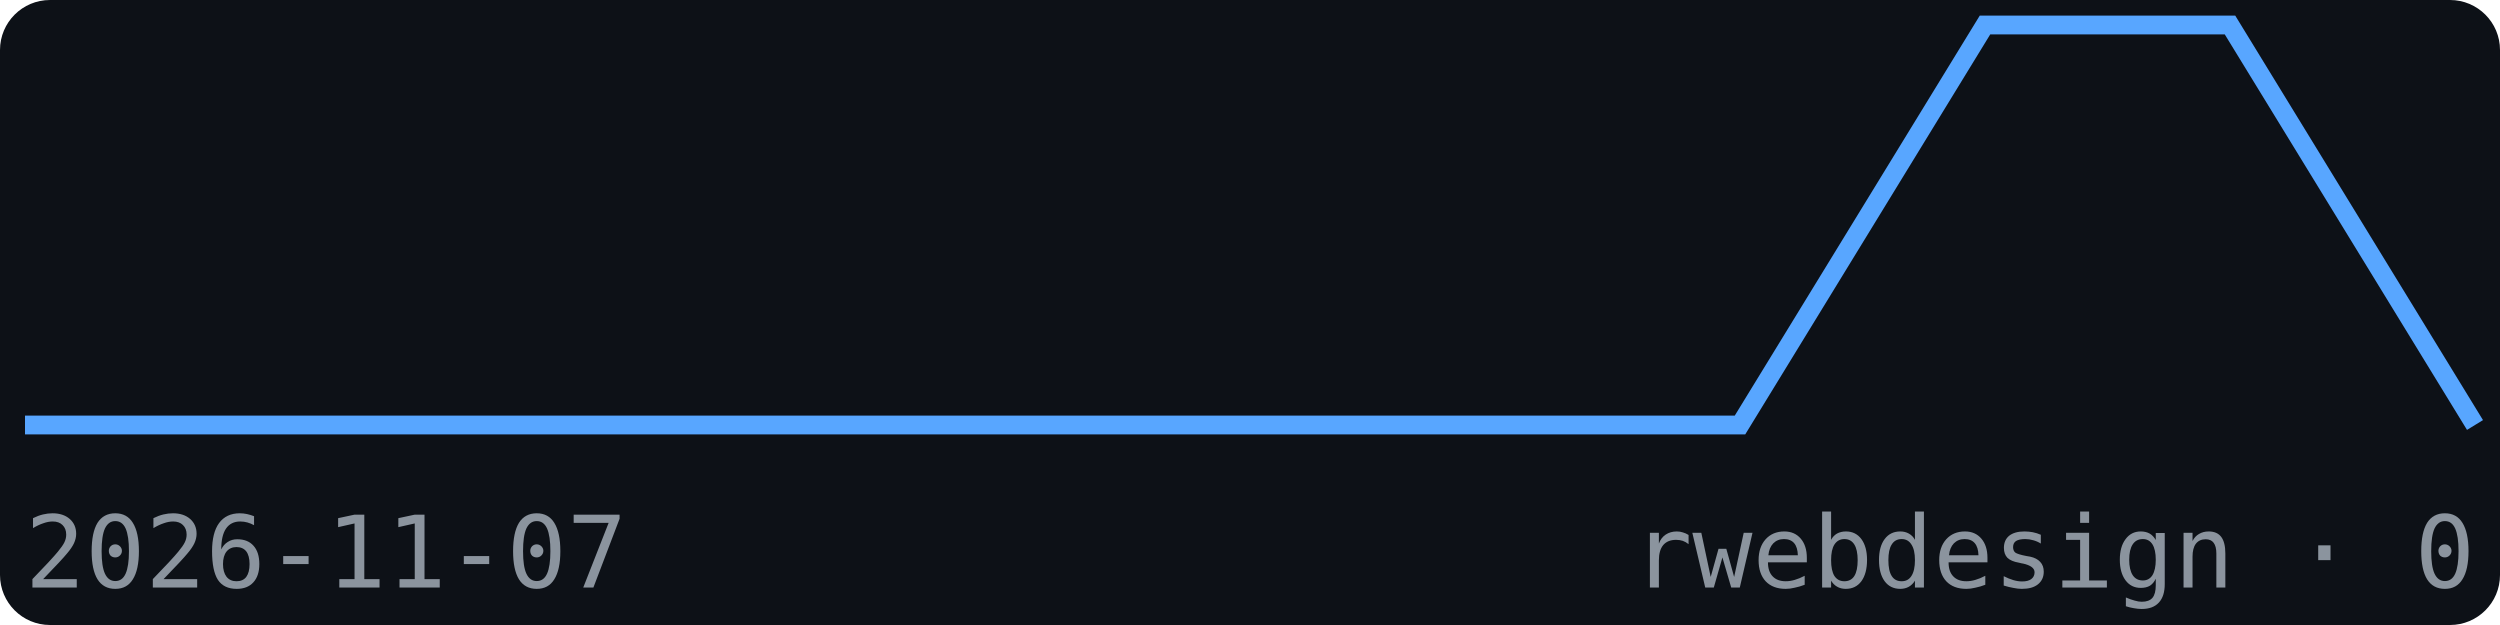
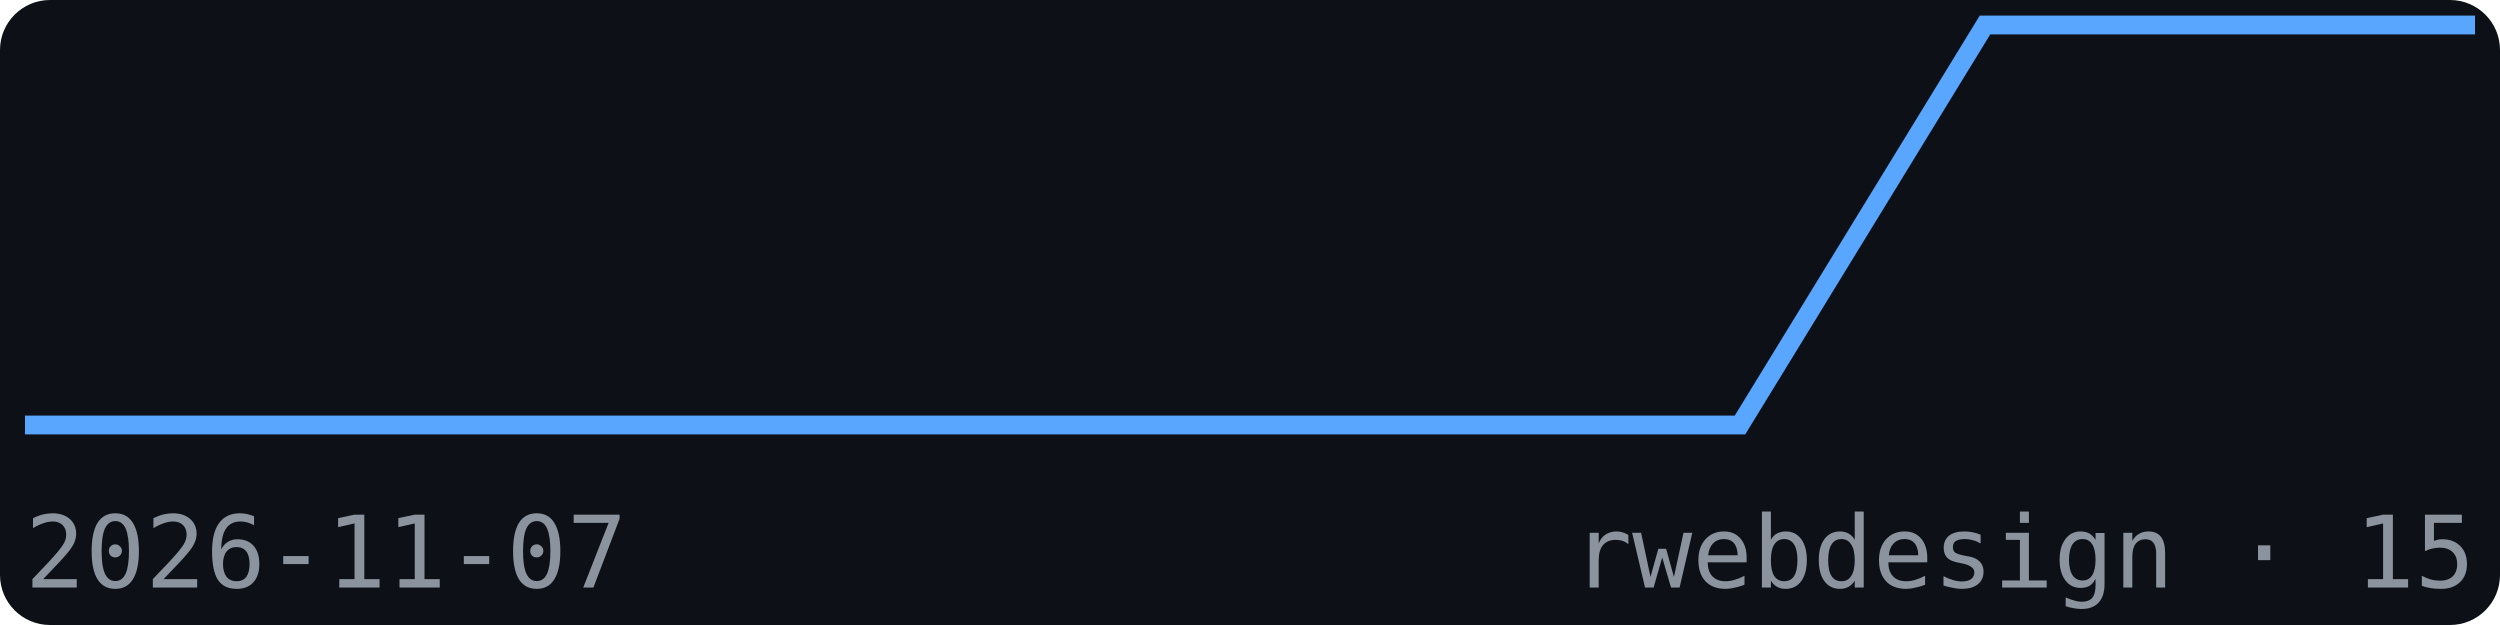
<svg xmlns="http://www.w3.org/2000/svg" width="200" height="50" viewBox="0 0 200 50" font-family="monospace">
  <rect width="200" height="50" fill="#0d1117" rx="4" />
-   <polyline points="2.0,34.0 21.6,34.0 41.2,34.0 60.8,34.0 80.4,34.0 100.0,34.0 119.6,34.0 139.2,34.0 158.8,2.0 178.4,2.0 198.0,34.0" fill="none" stroke="#58a6ff" stroke-width="1.5" />
+   <polyline points="2.0,34.0 21.6,34.0 41.2,34.0 60.8,34.0 80.4,34.0 100.0,34.0 119.6,34.0 139.2,34.0 158.8,2.0 178.4,2.0 198.0,2.0" fill="none" stroke="#58a6ff" stroke-width="1.5" />
  <text x="2" y="47" font-size="8" fill="#8b949e">2026-11-07</text>
-   <text x="198" y="47" font-size="8" fill="#8b949e" text-anchor="end">rwebdesign · 0</text>
+   <text x="198" y="47" font-size="8" fill="#8b949e" text-anchor="end">rwebdesign · 15</text>
</svg>
